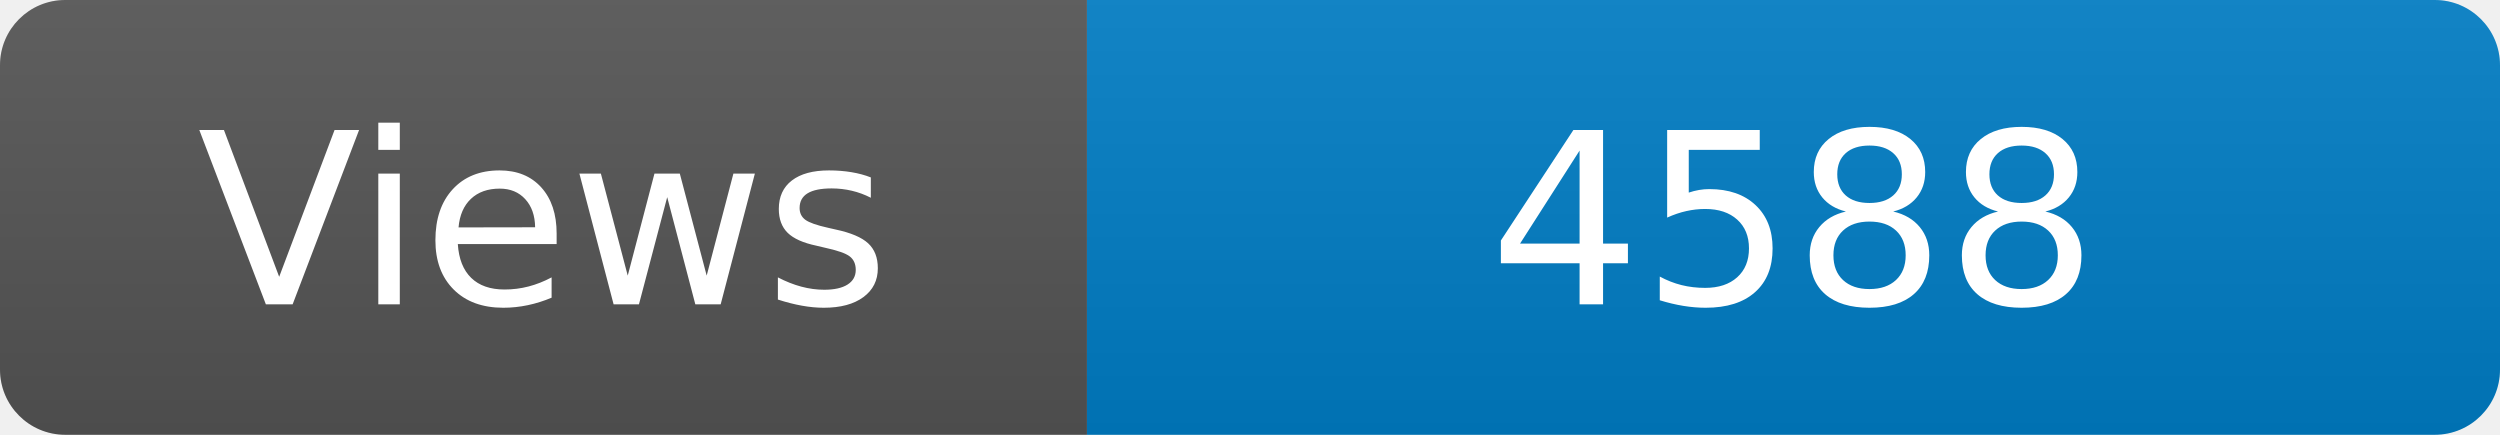
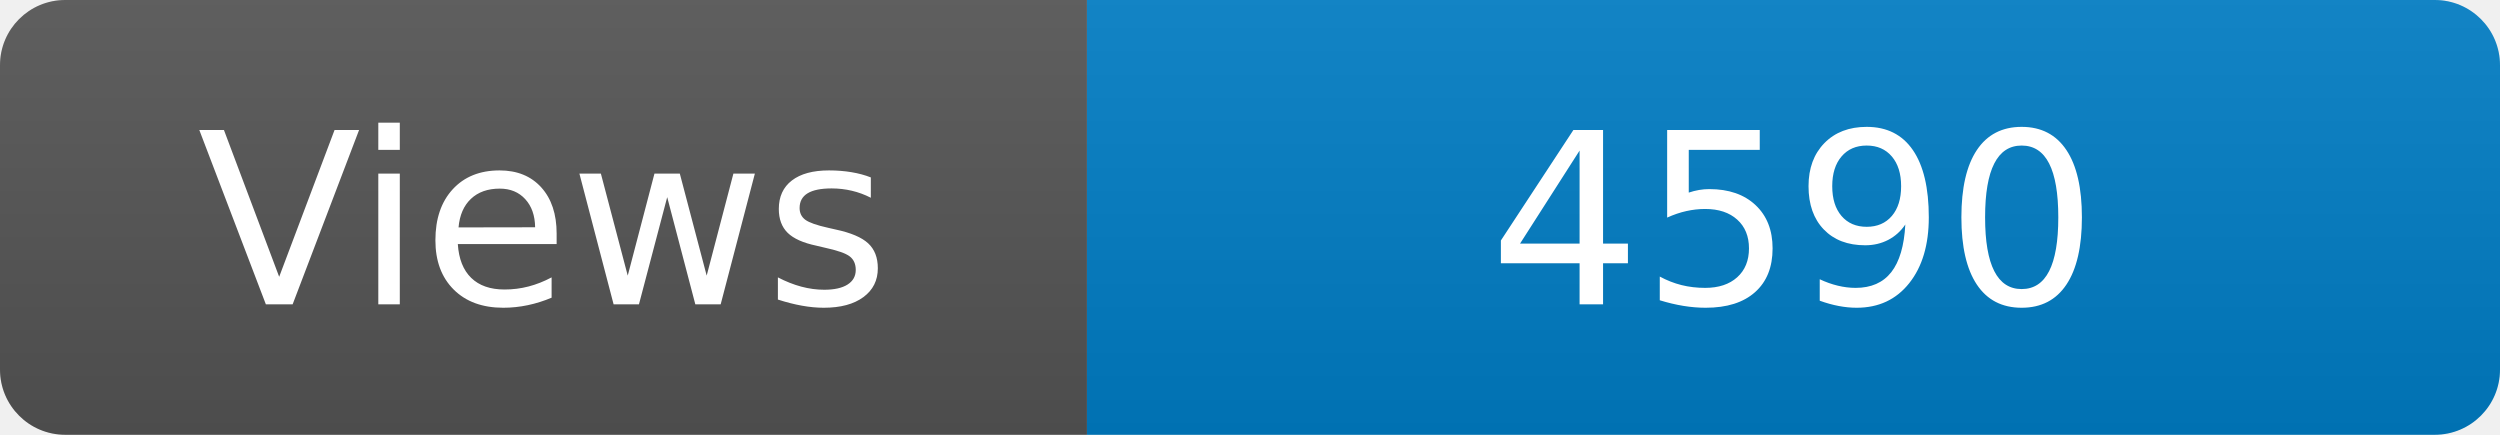
<svg xmlns="http://www.w3.org/2000/svg" width="115" height="20" role="img" aria-label="Maintained?: yes">
  <linearGradient id="s" x2="0" y2="100%">
    <stop offset="0" stop-color="#bbb" stop-opacity=".1" />
    <stop offset="1" stop-opacity=".1" />
  </linearGradient>
  <clipPath id="r">
    <rect width="115" height="20" rx="3" fill="#fff" />
  </clipPath>
  <g clip-path="url(#r)">
    <rect width="50" height="20" fill="#555" />
    <rect x="50" width="160" height="20" fill="#007ec6" />
    <rect width="115" height="20" fill="url(#s)" />
  </g>
  <g fill="#fff" text-anchor="middle" font-family="Verdana,Geneva,DejaVu Sans,sans-serif" font-size="110">
    <text x="250" y="140" transform="scale(.1)" fill="#fff">Views</text>
-     <text x="825" y="140" transform="scale(.1)" fill="#fff">4588</text>
+     <text x="825" y="140" transform="scale(.1)" fill="#fff">4590</text>
  </g>
</svg>
